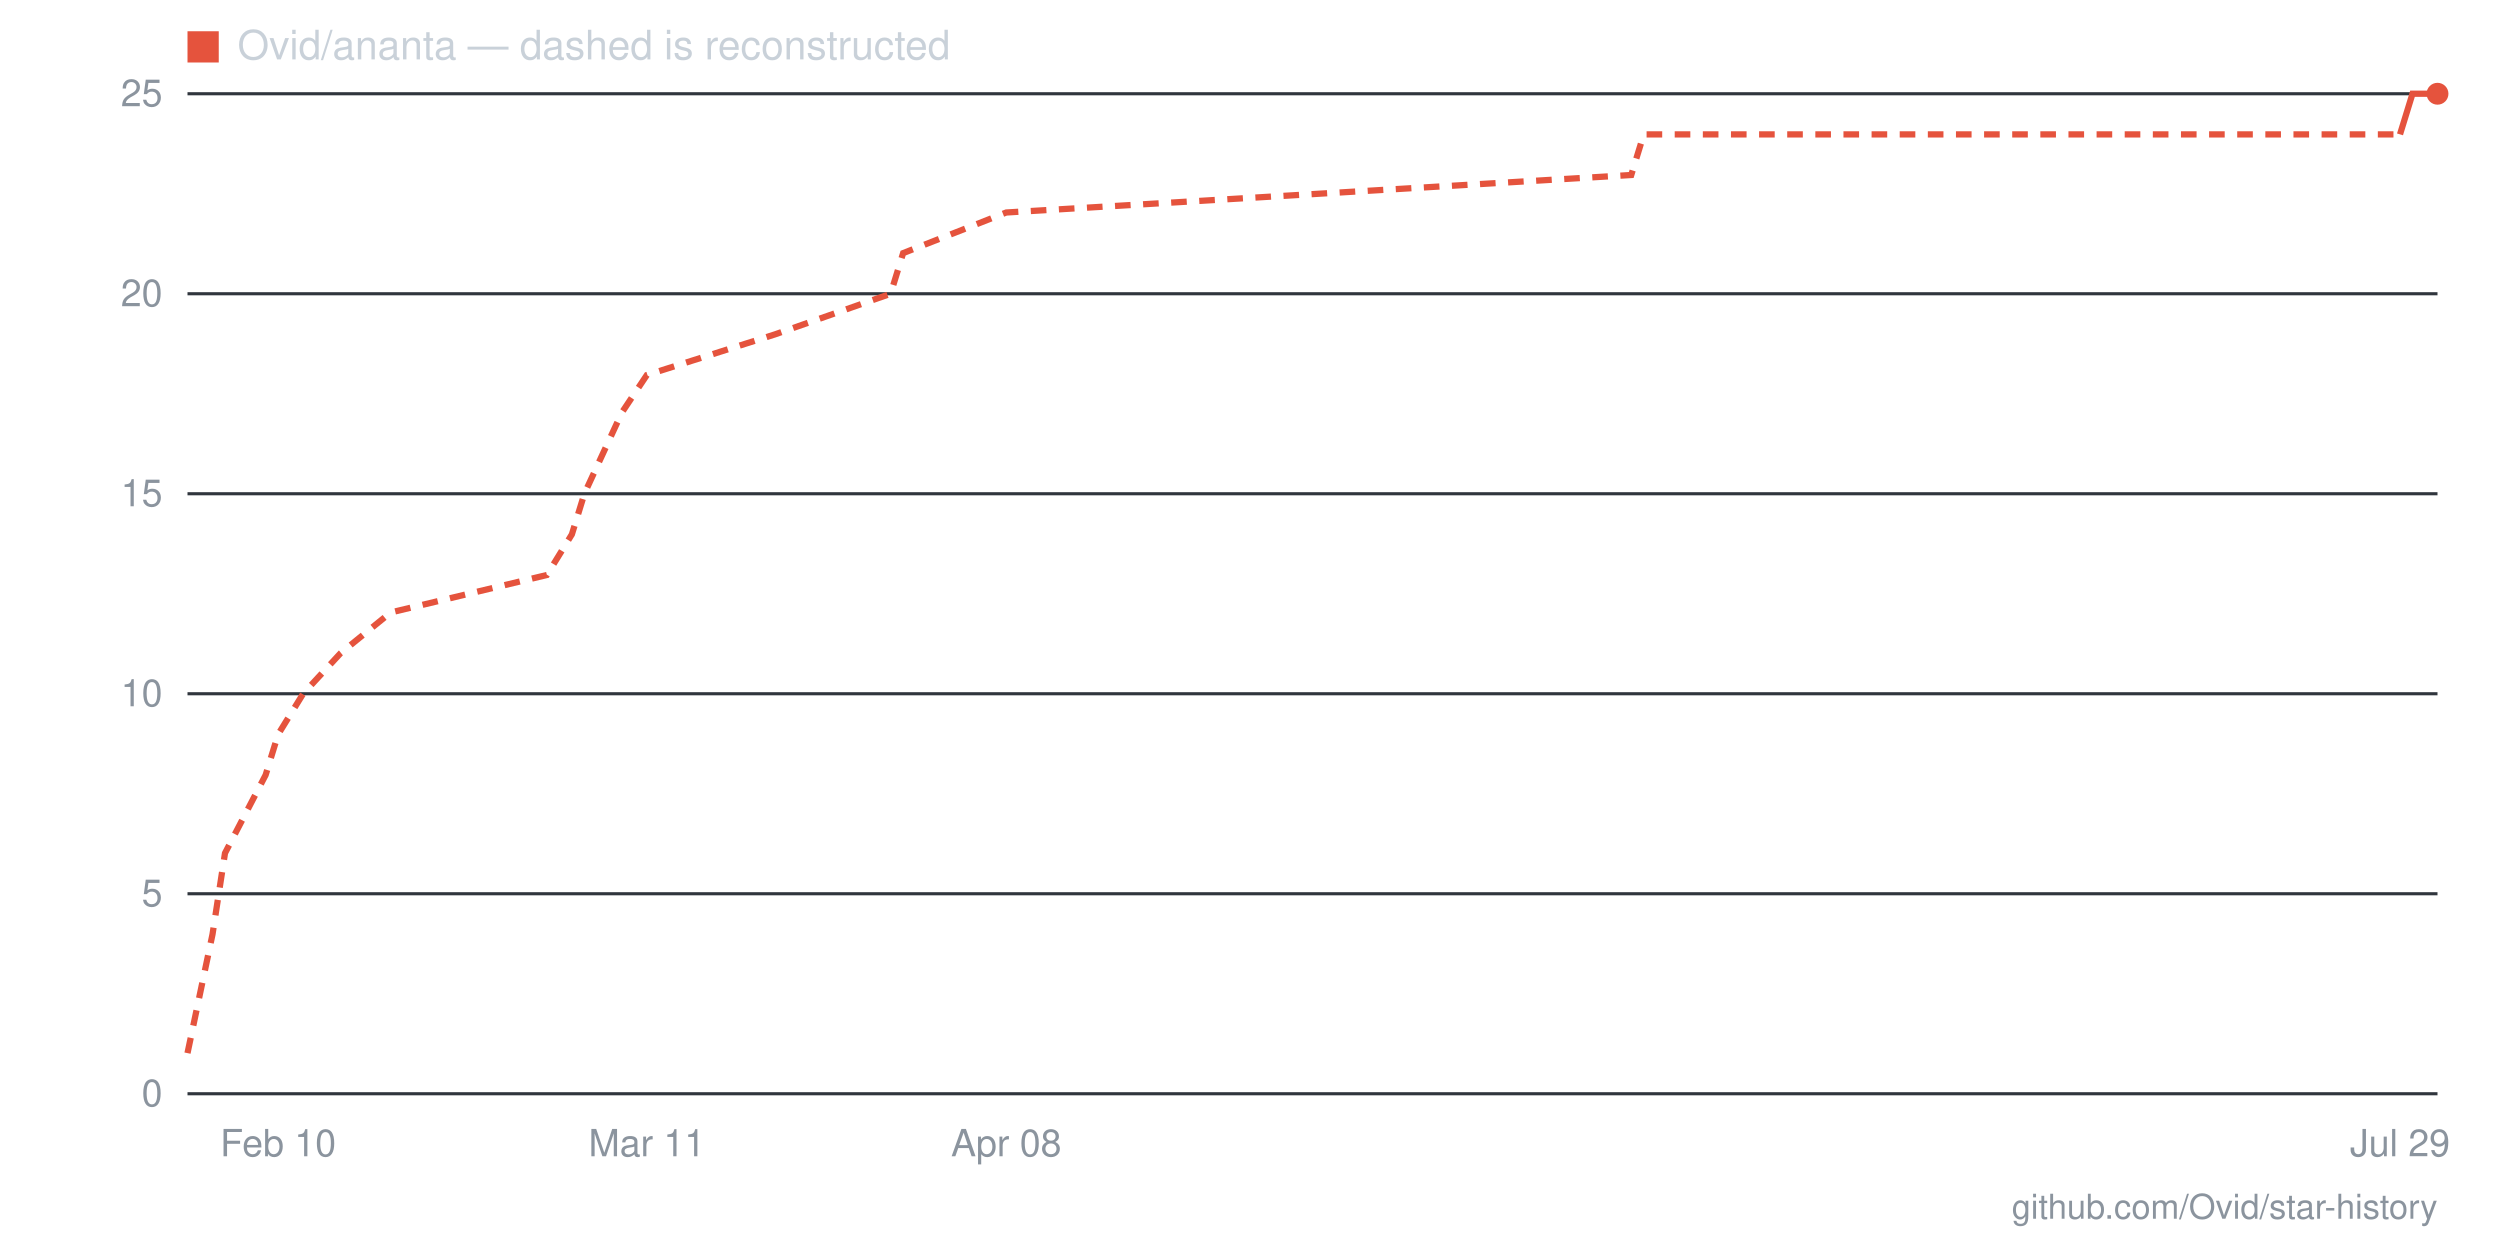
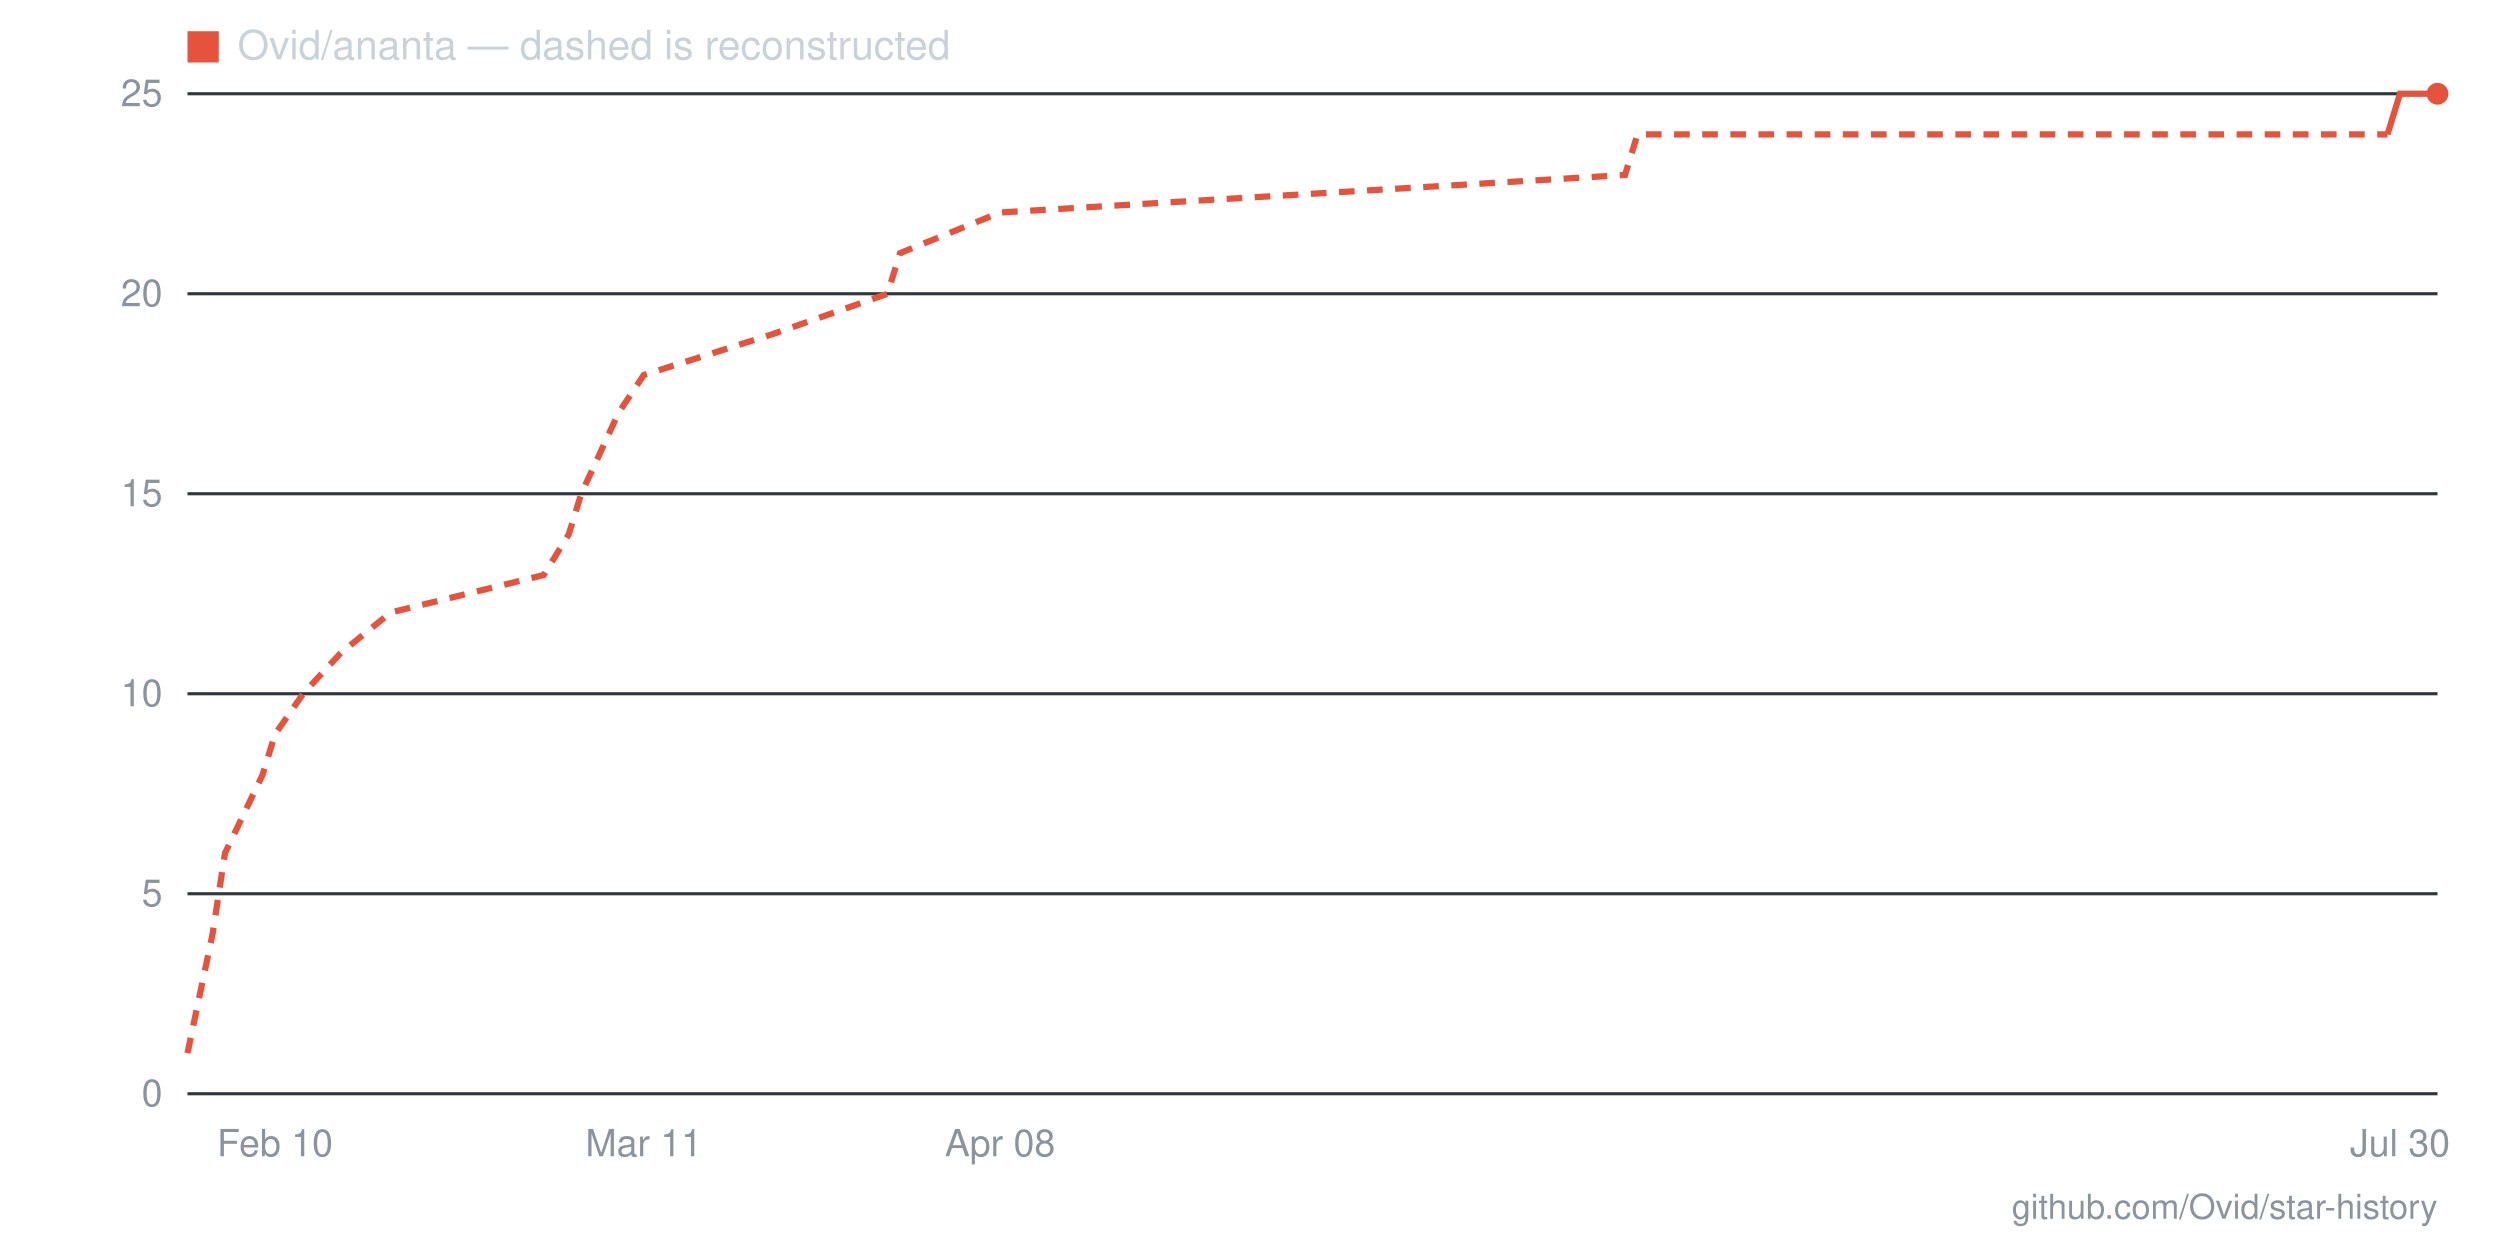
- <svg xmlns="http://www.w3.org/2000/svg" viewBox="0 0 800 400" width="800" height="400" role="img" aria-label="Star history for Ovid/ananta: 25 stars as of 2026-07-29">
+ <svg xmlns="http://www.w3.org/2000/svg" viewBox="0 0 800 400" width="800" height="400" role="img" aria-label="Star history for Ovid/ananta: 25 stars as of 2026-07-30">
  <line x1="60" y1="350" x2="780" y2="350" stroke="#30363d" stroke-width="1" />
  <text x="52" y="354" text-anchor="end" font-family="-apple-system,BlinkMacSystemFont,'Segoe UI',Helvetica,Arial,sans-serif" font-size="12" fill="#8b949e">0</text>
  <line x1="60" y1="286" x2="780" y2="286" stroke="#30363d" stroke-width="1" />
  <text x="52" y="290" text-anchor="end" font-family="-apple-system,BlinkMacSystemFont,'Segoe UI',Helvetica,Arial,sans-serif" font-size="12" fill="#8b949e">5</text>
  <line x1="60" y1="222" x2="780" y2="222" stroke="#30363d" stroke-width="1" />
  <text x="52" y="226" text-anchor="end" font-family="-apple-system,BlinkMacSystemFont,'Segoe UI',Helvetica,Arial,sans-serif" font-size="12" fill="#8b949e">10</text>
  <line x1="60" y1="158" x2="780" y2="158" stroke="#30363d" stroke-width="1" />
  <text x="52" y="162" text-anchor="end" font-family="-apple-system,BlinkMacSystemFont,'Segoe UI',Helvetica,Arial,sans-serif" font-size="12" fill="#8b949e">15</text>
  <line x1="60" y1="94" x2="780" y2="94" stroke="#30363d" stroke-width="1" />
  <text x="52" y="98" text-anchor="end" font-family="-apple-system,BlinkMacSystemFont,'Segoe UI',Helvetica,Arial,sans-serif" font-size="12" fill="#8b949e">20</text>
  <line x1="60" y1="30" x2="780" y2="30" stroke="#30363d" stroke-width="1" />
  <text x="52" y="34" text-anchor="end" font-family="-apple-system,BlinkMacSystemFont,'Segoe UI',Helvetica,Arial,sans-serif" font-size="12" fill="#8b949e">25</text>
-   <text x="768" y="370" text-anchor="middle" font-family="-apple-system,BlinkMacSystemFont,'Segoe UI',Helvetica,Arial,sans-serif" font-size="12" fill="#8b949e">Jul 29</text>
-   <text x="322" y="370" text-anchor="middle" font-family="-apple-system,BlinkMacSystemFont,'Segoe UI',Helvetica,Arial,sans-serif" font-size="12" fill="#8b949e">Apr 08</text>
-   <text x="207" y="370" text-anchor="middle" font-family="-apple-system,BlinkMacSystemFont,'Segoe UI',Helvetica,Arial,sans-serif" font-size="12" fill="#8b949e">Mar 11</text>
-   <text x="89" y="370" text-anchor="middle" font-family="-apple-system,BlinkMacSystemFont,'Segoe UI',Helvetica,Arial,sans-serif" font-size="12" fill="#8b949e">Feb 10</text>
-   <polyline fill="none" stroke="#e5533d" stroke-width="2" stroke-dasharray="5 4" points="60,337 68,299 72,273 85,248 89,235 97,222 109,209 125,196 175,184 183,171 187,158 199,132 207,120 248,107 285,94 289,81 322,68 522,56 526,43 768,43" />
-   <polyline fill="none" stroke="#e5533d" stroke-width="2" points="768,43 772,30 776,30 780,30" />
+   <text x="768" y="370" text-anchor="middle" font-family="-apple-system,BlinkMacSystemFont,'Segoe UI',Helvetica,Arial,sans-serif" font-size="12" fill="#8b949e">Jul 30</text>
+   <text x="320" y="370" text-anchor="middle" font-family="-apple-system,BlinkMacSystemFont,'Segoe UI',Helvetica,Arial,sans-serif" font-size="12" fill="#8b949e">Apr 08</text>
+   <text x="206" y="370" text-anchor="middle" font-family="-apple-system,BlinkMacSystemFont,'Segoe UI',Helvetica,Arial,sans-serif" font-size="12" fill="#8b949e">Mar 11</text>
+   <text x="88" y="370" text-anchor="middle" font-family="-apple-system,BlinkMacSystemFont,'Segoe UI',Helvetica,Arial,sans-serif" font-size="12" fill="#8b949e">Feb 10</text>
+   <polyline fill="none" stroke="#e5533d" stroke-width="2" stroke-dasharray="5 4" points="60,337 68,299 72,273 84,248 88,235 97,222 109,209 125,196 174,184 182,171 186,158 198,132 206,120 247,107 284,94 288,81 320,68 520,56 524,43 764,43" />
+   <polyline fill="none" stroke="#e5533d" stroke-width="2" points="764,43 768,30 772,30 776,30 780,30" />
  <circle cx="780" cy="30" r="3.5" fill="#e5533d" />
  <rect x="60" y="10" width="10" height="10" fill="#e5533d" />
  <text x="76" y="19" font-family="-apple-system,BlinkMacSystemFont,'Segoe UI',Helvetica,Arial,sans-serif" font-size="13" fill="#c9d1d9">Ovid/ananta — dashed is reconstructed</text>
  <text x="780" y="390" text-anchor="end" font-family="-apple-system,BlinkMacSystemFont,'Segoe UI',Helvetica,Arial,sans-serif" font-size="11" fill="#8b949e">github.com/Ovid/star-history</text>
</svg>
